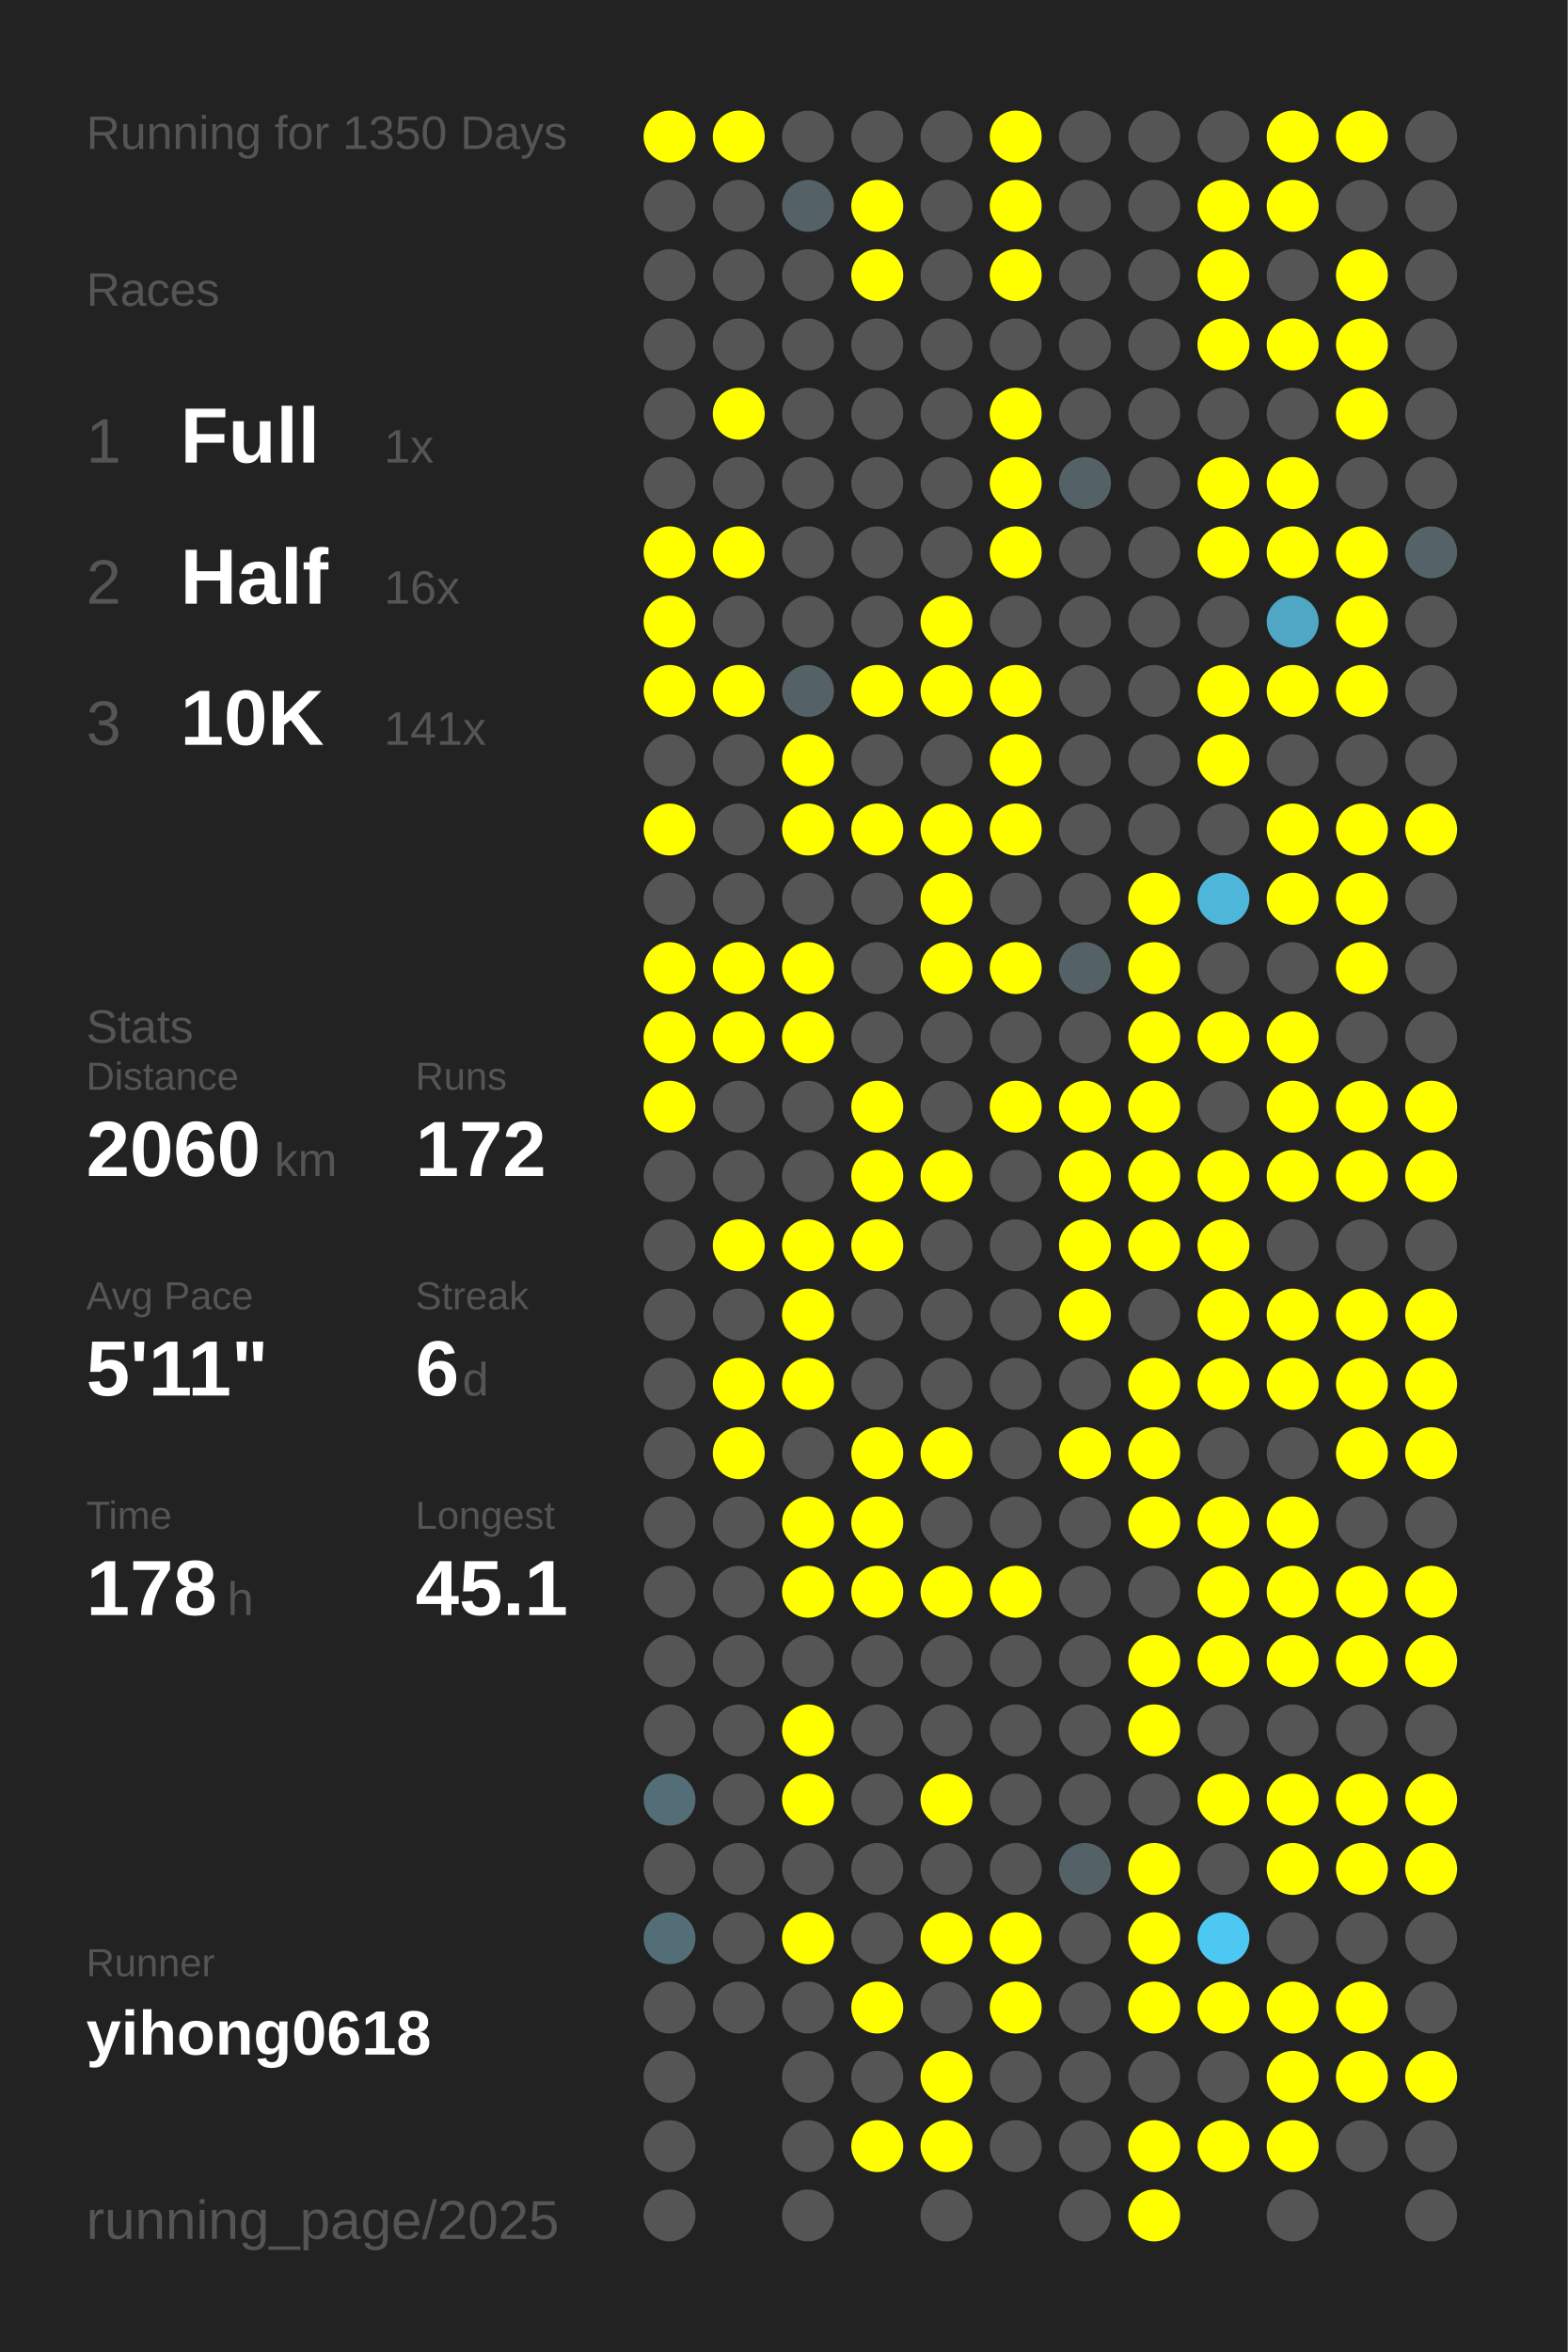
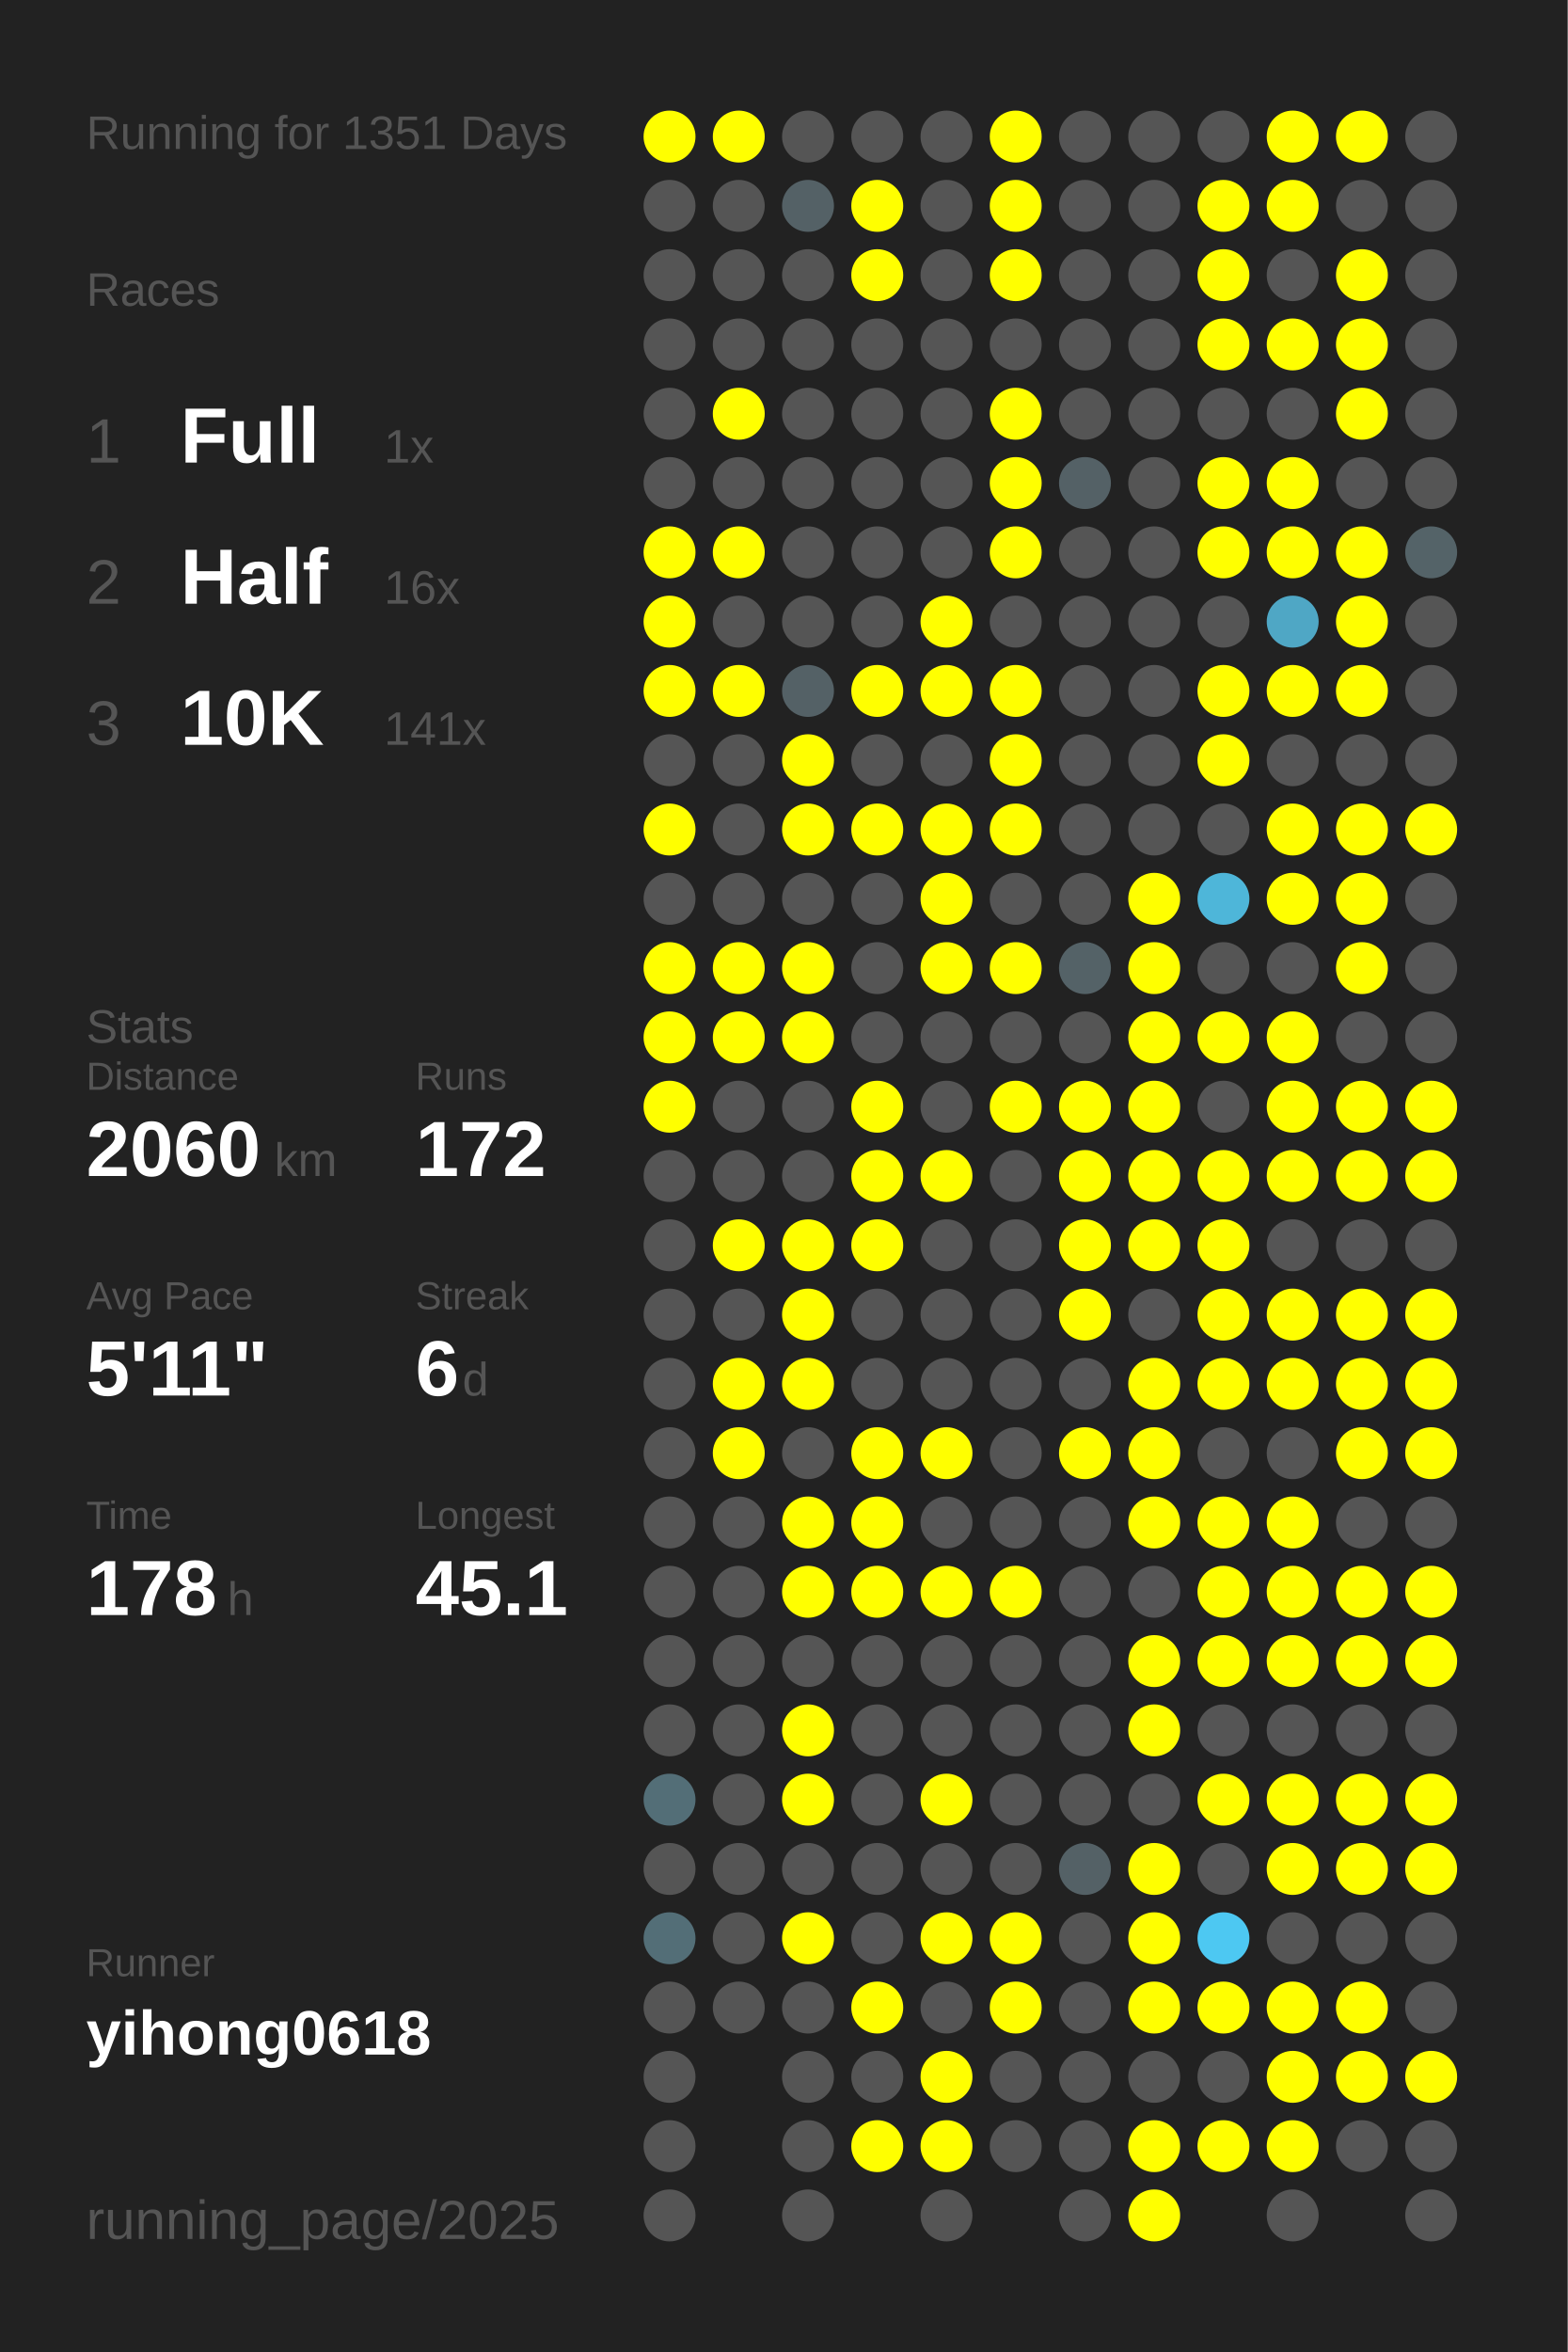
<svg xmlns="http://www.w3.org/2000/svg" baseProfile="full" height="300mm" version="1.1" viewBox="0,0,200,300" width="200mm">
  <defs />
  <rect fill="#222222" height="300" width="200" x="0" y="0" />
-   <text fill="#555555" style="font-size:6px; font-family:Arial;" x="11" y="19">Running for 1350 Days</text>
+   <text fill="#555555" style="font-size:6px; font-family:Arial;" x="11" y="19">Running for 1351 Days</text>
  <text fill="#555555" style="font-size:6px; font-family:Arial;" x="11" y="39">Races</text>
  <text fill="#555555" style="font-size:8px; font-family:Arial;" x="11" y="59">1</text>
  <text fill="#FFFFFF" style="font-size:10px; font-family:Arial; font-weight:bold;" x="23" y="59">Full</text>
  <text fill="#555555" style="font-size:6px; font-family:Arial;" x="49" y="59">1x</text>
  <text fill="#555555" style="font-size:8px; font-family:Arial;" x="11" y="77">2</text>
  <text fill="#FFFFFF" style="font-size:10px; font-family:Arial; font-weight:bold;" x="23" y="77">Half</text>
  <text fill="#555555" style="font-size:6px; font-family:Arial;" x="49" y="77">16x</text>
  <text fill="#555555" style="font-size:8px; font-family:Arial;" x="11" y="95">3</text>
  <text fill="#FFFFFF" style="font-size:10px; font-family:Arial; font-weight:bold;" x="23" y="95">10K</text>
  <text fill="#555555" style="font-size:6px; font-family:Arial;" x="49" y="95">141x</text>
  <text fill="#555555" style="font-size:6px; font-family:Arial;" x="11" y="133">Stats</text>
  <text fill="#555555" style="font-size:5px; font-family:Arial;" x="11" y="139">Distance</text>
  <text fill="#FFFFFF" style="font-size:10px; font-family:Arial; font-weight:bold;" x="11" y="150">2060</text>
  <text fill="#555555" style="font-size:6px; font-family:Arial;" x="35" y="150">km</text>
  <text fill="#555555" style="font-size:5px; font-family:Arial;" x="53" y="139">Runs</text>
  <text fill="#FFFFFF" style="font-size:10px; font-family:Arial; font-weight:bold;" x="53" y="150">172</text>
  <text fill="#555555" style="font-size:5px; font-family:Arial;" x="11" y="167">Avg Pace</text>
  <text fill="#FFFFFF" style="font-size:10px; font-family:Arial; font-weight:bold;" x="11" y="178">5'11"</text>
  <text fill="#555555" style="font-size:5px; font-family:Arial;" x="53" y="167">Streak</text>
  <text fill="#FFFFFF" style="font-size:10px; font-family:Arial; font-weight:bold;" x="53" y="178">6</text>
  <text fill="#555555" style="font-size:6px; font-family:Arial;" x="59" y="178">d</text>
  <text fill="#555555" style="font-size:5px; font-family:Arial;" x="11" y="195">Time</text>
  <text fill="#FFFFFF" style="font-size:10px; font-family:Arial; font-weight:bold;" x="11" y="206">178</text>
  <text fill="#555555" style="font-size:6px; font-family:Arial;" x="29" y="206">h</text>
  <text fill="#555555" style="font-size:5px; font-family:Arial;" x="53" y="195">Longest</text>
  <text fill="#FFFFFF" style="font-size:10px; font-family:Arial; font-weight:bold;" x="53" y="206">45.1</text>
  <text fill="#555555" style="font-size:5px; font-family:Arial;" x="11" y="252.065">Runner</text>
  <text fill="#FFFFFF" style="font-size:8px; font-family:Arial; font-weight:bold;" x="11" y="262.065">yihong0618</text>
  <text fill="#555555" style="font-size:7px; font-family:Arial;" x="11" y="285.581">running_page/2025</text>
  <circle cx="85.417" cy="17.419" fill="#FFFF00" r="3.312" />
  <circle cx="85.417" cy="26.258" fill="#555555" r="3.312" />
  <circle cx="85.417" cy="35.097" fill="#555555" r="3.312" />
  <circle cx="85.417" cy="43.935" fill="#555555" r="3.312" />
  <circle cx="85.417" cy="52.774" fill="#555555" r="3.312" />
  <circle cx="85.417" cy="61.613" fill="#555555" r="3.312" />
  <circle cx="85.417" cy="70.452" fill="#FFFF00" r="3.312" />
  <circle cx="85.417" cy="79.29" fill="#FFFF00" r="3.312" />
  <circle cx="85.417" cy="88.129" fill="#FFFF00" r="3.312" />
  <circle cx="85.417" cy="96.968" fill="#555555" r="3.312" />
  <circle cx="85.417" cy="105.806" fill="#FFFF00" r="3.312" />
  <circle cx="85.417" cy="114.645" fill="#555555" r="3.312" />
  <circle cx="85.417" cy="123.484" fill="#FFFF00" r="3.312" />
  <circle cx="85.417" cy="132.323" fill="#FFFF00" r="3.312" />
  <circle cx="85.417" cy="141.161" fill="#FFFF00" r="3.312" />
  <circle cx="85.417" cy="150" fill="#555555" r="3.312" />
  <circle cx="85.417" cy="158.839" fill="#555555" r="3.312" />
  <circle cx="85.417" cy="167.677" fill="#555555" r="3.312" />
  <circle cx="85.417" cy="176.516" fill="#555555" r="3.312" />
  <circle cx="85.417" cy="185.355" fill="#555555" r="3.312" />
  <circle cx="85.417" cy="194.194" fill="#555555" r="3.312" />
  <circle cx="85.417" cy="203.032" fill="#555555" r="3.312" />
  <circle cx="85.417" cy="211.871" fill="#555555" r="3.312" />
  <circle cx="85.417" cy="220.71" fill="#555555" r="3.312" />
  <circle cx="85.417" cy="229.548" fill="#536e77" r="3.312" />
  <circle cx="85.417" cy="238.387" fill="#555555" r="3.312" />
  <circle cx="85.417" cy="247.226" fill="#536e77" r="3.312" />
  <circle cx="85.417" cy="256.065" fill="#555555" r="3.312" />
  <circle cx="85.417" cy="264.903" fill="#555555" r="3.312" />
  <circle cx="85.417" cy="273.742" fill="#555555" r="3.312" />
  <circle cx="85.417" cy="282.581" fill="#555555" r="3.312" />
  <circle cx="94.25" cy="17.419" fill="#FFFF00" r="3.312" />
  <circle cx="94.25" cy="26.258" fill="#555555" r="3.312" />
  <circle cx="94.25" cy="35.097" fill="#555555" r="3.312" />
  <circle cx="94.25" cy="43.935" fill="#555555" r="3.312" />
  <circle cx="94.25" cy="52.774" fill="#FFFF00" r="3.312" />
  <circle cx="94.25" cy="61.613" fill="#555555" r="3.312" />
  <circle cx="94.25" cy="70.452" fill="#FFFF00" r="3.312" />
  <circle cx="94.25" cy="79.29" fill="#555555" r="3.312" />
  <circle cx="94.25" cy="88.129" fill="#FFFF00" r="3.312" />
  <circle cx="94.25" cy="96.968" fill="#555555" r="3.312" />
  <circle cx="94.25" cy="105.806" fill="#555555" r="3.312" />
  <circle cx="94.25" cy="114.645" fill="#555555" r="3.312" />
  <circle cx="94.25" cy="123.484" fill="#FFFF00" r="3.312" />
  <circle cx="94.25" cy="132.323" fill="#FFFF00" r="3.312" />
  <circle cx="94.25" cy="141.161" fill="#555555" r="3.312" />
  <circle cx="94.25" cy="150" fill="#555555" r="3.312" />
  <circle cx="94.25" cy="158.839" fill="#FFFF00" r="3.312" />
  <circle cx="94.25" cy="167.677" fill="#555555" r="3.312" />
  <circle cx="94.25" cy="176.516" fill="#FFFF00" r="3.312" />
  <circle cx="94.25" cy="185.355" fill="#FFFF00" r="3.312" />
  <circle cx="94.25" cy="194.194" fill="#555555" r="3.312" />
  <circle cx="94.25" cy="203.032" fill="#555555" r="3.312" />
  <circle cx="94.25" cy="211.871" fill="#555555" r="3.312" />
  <circle cx="94.25" cy="220.71" fill="#555555" r="3.312" />
  <circle cx="94.25" cy="229.548" fill="#555555" r="3.312" />
  <circle cx="94.25" cy="238.387" fill="#555555" r="3.312" />
  <circle cx="94.25" cy="247.226" fill="#555555" r="3.312" />
  <circle cx="94.25" cy="256.065" fill="#555555" r="3.312" />
  <circle cx="103.083" cy="17.419" fill="#555555" r="3.312" />
  <circle cx="103.083" cy="26.258" fill="#546166" r="3.312" />
  <circle cx="103.083" cy="35.097" fill="#555555" r="3.312" />
  <circle cx="103.083" cy="43.935" fill="#555555" r="3.312" />
  <circle cx="103.083" cy="52.774" fill="#555555" r="3.312" />
  <circle cx="103.083" cy="61.613" fill="#555555" r="3.312" />
  <circle cx="103.083" cy="70.452" fill="#555555" r="3.312" />
  <circle cx="103.083" cy="79.29" fill="#555555" r="3.312" />
  <circle cx="103.083" cy="88.129" fill="#546166" r="3.312" />
  <circle cx="103.083" cy="96.968" fill="#FFFF00" r="3.312" />
  <circle cx="103.083" cy="105.806" fill="#FFFF00" r="3.312" />
  <circle cx="103.083" cy="114.645" fill="#555555" r="3.312" />
  <circle cx="103.083" cy="123.484" fill="#FFFF00" r="3.312" />
  <circle cx="103.083" cy="132.323" fill="#FFFF00" r="3.312" />
  <circle cx="103.083" cy="141.161" fill="#555555" r="3.312" />
  <circle cx="103.083" cy="150" fill="#555555" r="3.312" />
  <circle cx="103.083" cy="158.839" fill="#FFFF00" r="3.312" />
  <circle cx="103.083" cy="167.677" fill="#FFFF00" r="3.312" />
  <circle cx="103.083" cy="176.516" fill="#FFFF00" r="3.312" />
  <circle cx="103.083" cy="185.355" fill="#555555" r="3.312" />
  <circle cx="103.083" cy="194.194" fill="#FFFF00" r="3.312" />
  <circle cx="103.083" cy="203.032" fill="#FFFF00" r="3.312" />
  <circle cx="103.083" cy="211.871" fill="#555555" r="3.312" />
  <circle cx="103.083" cy="220.71" fill="#FFFF00" r="3.312" />
  <circle cx="103.083" cy="229.548" fill="#FFFF00" r="3.312" />
  <circle cx="103.083" cy="238.387" fill="#555555" r="3.312" />
  <circle cx="103.083" cy="247.226" fill="#FFFF00" r="3.312" />
  <circle cx="103.083" cy="256.065" fill="#555555" r="3.312" />
  <circle cx="103.083" cy="264.903" fill="#555555" r="3.312" />
  <circle cx="103.083" cy="273.742" fill="#555555" r="3.312" />
  <circle cx="103.083" cy="282.581" fill="#555555" r="3.312" />
  <circle cx="111.917" cy="17.419" fill="#555555" r="3.312" />
  <circle cx="111.917" cy="26.258" fill="#FFFF00" r="3.312" />
  <circle cx="111.917" cy="35.097" fill="#FFFF00" r="3.312" />
  <circle cx="111.917" cy="43.935" fill="#555555" r="3.312" />
  <circle cx="111.917" cy="52.774" fill="#555555" r="3.312" />
  <circle cx="111.917" cy="61.613" fill="#555555" r="3.312" />
  <circle cx="111.917" cy="70.452" fill="#555555" r="3.312" />
  <circle cx="111.917" cy="79.29" fill="#555555" r="3.312" />
  <circle cx="111.917" cy="88.129" fill="#FFFF00" r="3.312" />
  <circle cx="111.917" cy="96.968" fill="#555555" r="3.312" />
  <circle cx="111.917" cy="105.806" fill="#FFFF00" r="3.312" />
  <circle cx="111.917" cy="114.645" fill="#555555" r="3.312" />
  <circle cx="111.917" cy="123.484" fill="#555555" r="3.312" />
  <circle cx="111.917" cy="132.323" fill="#555555" r="3.312" />
  <circle cx="111.917" cy="141.161" fill="#FFFF00" r="3.312" />
  <circle cx="111.917" cy="150" fill="#FFFF00" r="3.312" />
  <circle cx="111.917" cy="158.839" fill="#FFFF00" r="3.312" />
  <circle cx="111.917" cy="167.677" fill="#555555" r="3.312" />
  <circle cx="111.917" cy="176.516" fill="#555555" r="3.312" />
  <circle cx="111.917" cy="185.355" fill="#FFFF00" r="3.312" />
  <circle cx="111.917" cy="194.194" fill="#FFFF00" r="3.312" />
  <circle cx="111.917" cy="203.032" fill="#FFFF00" r="3.312" />
  <circle cx="111.917" cy="211.871" fill="#555555" r="3.312" />
  <circle cx="111.917" cy="220.71" fill="#555555" r="3.312" />
  <circle cx="111.917" cy="229.548" fill="#555555" r="3.312" />
  <circle cx="111.917" cy="238.387" fill="#555555" r="3.312" />
  <circle cx="111.917" cy="247.226" fill="#555555" r="3.312" />
  <circle cx="111.917" cy="256.065" fill="#FFFF00" r="3.312" />
  <circle cx="111.917" cy="264.903" fill="#555555" r="3.312" />
  <circle cx="111.917" cy="273.742" fill="#FFFF00" r="3.312" />
  <circle cx="120.75" cy="17.419" fill="#555555" r="3.312" />
  <circle cx="120.75" cy="26.258" fill="#555555" r="3.312" />
  <circle cx="120.75" cy="35.097" fill="#555555" r="3.312" />
  <circle cx="120.75" cy="43.935" fill="#555555" r="3.312" />
  <circle cx="120.75" cy="52.774" fill="#555555" r="3.312" />
  <circle cx="120.75" cy="61.613" fill="#555555" r="3.312" />
  <circle cx="120.75" cy="70.452" fill="#555555" r="3.312" />
  <circle cx="120.75" cy="79.29" fill="#FFFF00" r="3.312" />
  <circle cx="120.75" cy="88.129" fill="#FFFF00" r="3.312" />
  <circle cx="120.75" cy="96.968" fill="#555555" r="3.312" />
  <circle cx="120.75" cy="105.806" fill="#FFFF00" r="3.312" />
  <circle cx="120.75" cy="114.645" fill="#FFFF00" r="3.312" />
  <circle cx="120.75" cy="123.484" fill="#FFFF00" r="3.312" />
  <circle cx="120.75" cy="132.323" fill="#555555" r="3.312" />
  <circle cx="120.75" cy="141.161" fill="#555555" r="3.312" />
  <circle cx="120.75" cy="150" fill="#FFFF00" r="3.312" />
  <circle cx="120.75" cy="158.839" fill="#555555" r="3.312" />
  <circle cx="120.75" cy="167.677" fill="#555555" r="3.312" />
  <circle cx="120.75" cy="176.516" fill="#555555" r="3.312" />
  <circle cx="120.75" cy="185.355" fill="#FFFF00" r="3.312" />
  <circle cx="120.75" cy="194.194" fill="#555555" r="3.312" />
  <circle cx="120.75" cy="203.032" fill="#FFFF00" r="3.312" />
  <circle cx="120.75" cy="211.871" fill="#555555" r="3.312" />
  <circle cx="120.75" cy="220.71" fill="#555555" r="3.312" />
  <circle cx="120.75" cy="229.548" fill="#FFFF00" r="3.312" />
  <circle cx="120.75" cy="238.387" fill="#555555" r="3.312" />
  <circle cx="120.75" cy="247.226" fill="#FFFF00" r="3.312" />
  <circle cx="120.75" cy="256.065" fill="#555555" r="3.312" />
  <circle cx="120.75" cy="264.903" fill="#FFFF00" r="3.312" />
  <circle cx="120.75" cy="273.742" fill="#FFFF00" r="3.312" />
  <circle cx="120.75" cy="282.581" fill="#555555" r="3.312" />
  <circle cx="129.583" cy="17.419" fill="#FFFF00" r="3.312" />
  <circle cx="129.583" cy="26.258" fill="#FFFF00" r="3.312" />
  <circle cx="129.583" cy="35.097" fill="#FFFF00" r="3.312" />
  <circle cx="129.583" cy="43.935" fill="#555555" r="3.312" />
  <circle cx="129.583" cy="52.774" fill="#FFFF00" r="3.312" />
  <circle cx="129.583" cy="61.613" fill="#FFFF00" r="3.312" />
  <circle cx="129.583" cy="70.452" fill="#FFFF00" r="3.312" />
  <circle cx="129.583" cy="79.29" fill="#555555" r="3.312" />
  <circle cx="129.583" cy="88.129" fill="#FFFF00" r="3.312" />
  <circle cx="129.583" cy="96.968" fill="#FFFF00" r="3.312" />
  <circle cx="129.583" cy="105.806" fill="#FFFF00" r="3.312" />
  <circle cx="129.583" cy="114.645" fill="#555555" r="3.312" />
  <circle cx="129.583" cy="123.484" fill="#FFFF00" r="3.312" />
  <circle cx="129.583" cy="132.323" fill="#555555" r="3.312" />
  <circle cx="129.583" cy="141.161" fill="#FFFF00" r="3.312" />
  <circle cx="129.583" cy="150" fill="#555555" r="3.312" />
  <circle cx="129.583" cy="158.839" fill="#555555" r="3.312" />
  <circle cx="129.583" cy="167.677" fill="#555555" r="3.312" />
  <circle cx="129.583" cy="176.516" fill="#555555" r="3.312" />
  <circle cx="129.583" cy="185.355" fill="#555555" r="3.312" />
  <circle cx="129.583" cy="194.194" fill="#555555" r="3.312" />
  <circle cx="129.583" cy="203.032" fill="#FFFF00" r="3.312" />
  <circle cx="129.583" cy="211.871" fill="#555555" r="3.312" />
  <circle cx="129.583" cy="220.71" fill="#555555" r="3.312" />
  <circle cx="129.583" cy="229.548" fill="#555555" r="3.312" />
  <circle cx="129.583" cy="238.387" fill="#555555" r="3.312" />
  <circle cx="129.583" cy="247.226" fill="#FFFF00" r="3.312" />
  <circle cx="129.583" cy="256.065" fill="#FFFF00" r="3.312" />
  <circle cx="129.583" cy="264.903" fill="#555555" r="3.312" />
  <circle cx="129.583" cy="273.742" fill="#555555" r="3.312" />
  <circle cx="138.417" cy="17.419" fill="#555555" r="3.312" />
  <circle cx="138.417" cy="26.258" fill="#555555" r="3.312" />
  <circle cx="138.417" cy="35.097" fill="#555555" r="3.312" />
  <circle cx="138.417" cy="43.935" fill="#555555" r="3.312" />
  <circle cx="138.417" cy="52.774" fill="#555555" r="3.312" />
  <circle cx="138.417" cy="61.613" fill="#546166" r="3.312" />
  <circle cx="138.417" cy="70.452" fill="#555555" r="3.312" />
  <circle cx="138.417" cy="79.29" fill="#555555" r="3.312" />
  <circle cx="138.417" cy="88.129" fill="#555555" r="3.312" />
  <circle cx="138.417" cy="96.968" fill="#555555" r="3.312" />
  <circle cx="138.417" cy="105.806" fill="#555555" r="3.312" />
  <circle cx="138.417" cy="114.645" fill="#555555" r="3.312" />
  <circle cx="138.417" cy="123.484" fill="#546267" r="3.312" />
  <circle cx="138.417" cy="132.323" fill="#555555" r="3.312" />
  <circle cx="138.417" cy="141.161" fill="#FFFF00" r="3.312" />
  <circle cx="138.417" cy="150" fill="#FFFF00" r="3.312" />
  <circle cx="138.417" cy="158.839" fill="#FFFF00" r="3.312" />
  <circle cx="138.417" cy="167.677" fill="#FFFF00" r="3.312" />
  <circle cx="138.417" cy="176.516" fill="#555555" r="3.312" />
  <circle cx="138.417" cy="185.355" fill="#FFFF00" r="3.312" />
  <circle cx="138.417" cy="194.194" fill="#555555" r="3.312" />
  <circle cx="138.417" cy="203.032" fill="#555555" r="3.312" />
  <circle cx="138.417" cy="211.871" fill="#555555" r="3.312" />
  <circle cx="138.417" cy="220.71" fill="#555555" r="3.312" />
  <circle cx="138.417" cy="229.548" fill="#555555" r="3.312" />
  <circle cx="138.417" cy="238.387" fill="#546166" r="3.312" />
  <circle cx="138.417" cy="247.226" fill="#555555" r="3.312" />
  <circle cx="138.417" cy="256.065" fill="#555555" r="3.312" />
  <circle cx="138.417" cy="264.903" fill="#555555" r="3.312" />
  <circle cx="138.417" cy="273.742" fill="#555555" r="3.312" />
  <circle cx="138.417" cy="282.581" fill="#555555" r="3.312" />
  <circle cx="147.25" cy="17.419" fill="#555555" r="3.312" />
  <circle cx="147.25" cy="26.258" fill="#555555" r="3.312" />
  <circle cx="147.25" cy="35.097" fill="#555555" r="3.312" />
  <circle cx="147.25" cy="43.935" fill="#555555" r="3.312" />
  <circle cx="147.25" cy="52.774" fill="#555555" r="3.312" />
  <circle cx="147.25" cy="61.613" fill="#555555" r="3.312" />
  <circle cx="147.25" cy="70.452" fill="#555555" r="3.312" />
  <circle cx="147.25" cy="79.29" fill="#555555" r="3.312" />
  <circle cx="147.25" cy="88.129" fill="#555555" r="3.312" />
  <circle cx="147.25" cy="96.968" fill="#555555" r="3.312" />
  <circle cx="147.25" cy="105.806" fill="#555555" r="3.312" />
  <circle cx="147.25" cy="114.645" fill="#FFFF00" r="3.312" />
  <circle cx="147.25" cy="123.484" fill="#FFFF00" r="3.312" />
  <circle cx="147.25" cy="132.323" fill="#FFFF00" r="3.312" />
  <circle cx="147.25" cy="141.161" fill="#FFFF00" r="3.312" />
  <circle cx="147.25" cy="150" fill="#FFFF00" r="3.312" />
  <circle cx="147.25" cy="158.839" fill="#FFFF00" r="3.312" />
  <circle cx="147.25" cy="167.677" fill="#555555" r="3.312" />
  <circle cx="147.25" cy="176.516" fill="#FFFF00" r="3.312" />
  <circle cx="147.25" cy="185.355" fill="#FFFF00" r="3.312" />
  <circle cx="147.25" cy="194.194" fill="#FFFF00" r="3.312" />
  <circle cx="147.25" cy="203.032" fill="#555555" r="3.312" />
  <circle cx="147.25" cy="211.871" fill="#FFFF00" r="3.312" />
  <circle cx="147.25" cy="220.71" fill="#FFFF00" r="3.312" />
  <circle cx="147.25" cy="229.548" fill="#555555" r="3.312" />
  <circle cx="147.25" cy="238.387" fill="#FFFF00" r="3.312" />
  <circle cx="147.25" cy="247.226" fill="#FFFF00" r="3.312" />
  <circle cx="147.25" cy="256.065" fill="#FFFF00" r="3.312" />
  <circle cx="147.25" cy="264.903" fill="#555555" r="3.312" />
  <circle cx="147.25" cy="273.742" fill="#FFFF00" r="3.312" />
  <circle cx="147.25" cy="282.581" fill="#FFFF00" r="3.312" />
  <circle cx="156.083" cy="17.419" fill="#555555" r="3.312" />
  <circle cx="156.083" cy="26.258" fill="#FFFF00" r="3.312" />
  <circle cx="156.083" cy="35.097" fill="#FFFF00" r="3.312" />
  <circle cx="156.083" cy="43.935" fill="#FFFF00" r="3.312" />
  <circle cx="156.083" cy="52.774" fill="#555555" r="3.312" />
  <circle cx="156.083" cy="61.613" fill="#FFFF00" r="3.312" />
  <circle cx="156.083" cy="70.452" fill="#FFFF00" r="3.312" />
  <circle cx="156.083" cy="79.29" fill="#555555" r="3.312" />
  <circle cx="156.083" cy="88.129" fill="#FFFF00" r="3.312" />
  <circle cx="156.083" cy="96.968" fill="#FFFF00" r="3.312" />
  <circle cx="156.083" cy="105.806" fill="#555555" r="3.312" />
  <circle cx="156.083" cy="114.645" fill="#4eb6d9" r="3.312" />
  <circle cx="156.083" cy="123.484" fill="#555555" r="3.312" />
  <circle cx="156.083" cy="132.323" fill="#FFFF00" r="3.312" />
  <circle cx="156.083" cy="141.161" fill="#555555" r="3.312" />
  <circle cx="156.083" cy="150" fill="#FFFF00" r="3.312" />
  <circle cx="156.083" cy="158.839" fill="#FFFF00" r="3.312" />
  <circle cx="156.083" cy="167.677" fill="#FFFF00" r="3.312" />
  <circle cx="156.083" cy="176.516" fill="#FFFF00" r="3.312" />
  <circle cx="156.083" cy="185.355" fill="#555555" r="3.312" />
  <circle cx="156.083" cy="194.194" fill="#FFFF00" r="3.312" />
  <circle cx="156.083" cy="203.032" fill="#FFFF00" r="3.312" />
  <circle cx="156.083" cy="211.871" fill="#FFFF00" r="3.312" />
  <circle cx="156.083" cy="220.71" fill="#555555" r="3.312" />
  <circle cx="156.083" cy="229.548" fill="#FFFF00" r="3.312" />
  <circle cx="156.083" cy="238.387" fill="#555555" r="3.312" />
  <circle cx="156.083" cy="247.226" fill="#4dc8f2" r="3.312" />
  <circle cx="156.083" cy="256.065" fill="#FFFF00" r="3.312" />
  <circle cx="156.083" cy="264.903" fill="#555555" r="3.312" />
  <circle cx="156.083" cy="273.742" fill="#FFFF00" r="3.312" />
  <circle cx="164.917" cy="17.419" fill="#FFFF00" r="3.312" />
  <circle cx="164.917" cy="26.258" fill="#FFFF00" r="3.312" />
  <circle cx="164.917" cy="35.097" fill="#555555" r="3.312" />
  <circle cx="164.917" cy="43.935" fill="#FFFF00" r="3.312" />
  <circle cx="164.917" cy="52.774" fill="#555555" r="3.312" />
  <circle cx="164.917" cy="61.613" fill="#FFFF00" r="3.312" />
  <circle cx="164.917" cy="70.452" fill="#FFFF00" r="3.312" />
  <circle cx="164.917" cy="79.29" fill="#4fa7c5" r="3.312" />
  <circle cx="164.917" cy="88.129" fill="#FFFF00" r="3.312" />
  <circle cx="164.917" cy="96.968" fill="#555555" r="3.312" />
  <circle cx="164.917" cy="105.806" fill="#FFFF00" r="3.312" />
  <circle cx="164.917" cy="114.645" fill="#FFFF00" r="3.312" />
  <circle cx="164.917" cy="123.484" fill="#555555" r="3.312" />
  <circle cx="164.917" cy="132.323" fill="#FFFF00" r="3.312" />
  <circle cx="164.917" cy="141.161" fill="#FFFF00" r="3.312" />
  <circle cx="164.917" cy="150" fill="#FFFF00" r="3.312" />
  <circle cx="164.917" cy="158.839" fill="#555555" r="3.312" />
  <circle cx="164.917" cy="167.677" fill="#FFFF00" r="3.312" />
  <circle cx="164.917" cy="176.516" fill="#FFFF00" r="3.312" />
  <circle cx="164.917" cy="185.355" fill="#555555" r="3.312" />
  <circle cx="164.917" cy="194.194" fill="#FFFF00" r="3.312" />
  <circle cx="164.917" cy="203.032" fill="#FFFF00" r="3.312" />
  <circle cx="164.917" cy="211.871" fill="#FFFF00" r="3.312" />
  <circle cx="164.917" cy="220.71" fill="#555555" r="3.312" />
  <circle cx="164.917" cy="229.548" fill="#FFFF00" r="3.312" />
  <circle cx="164.917" cy="238.387" fill="#FFFF00" r="3.312" />
  <circle cx="164.917" cy="247.226" fill="#555555" r="3.312" />
  <circle cx="164.917" cy="256.065" fill="#FFFF00" r="3.312" />
  <circle cx="164.917" cy="264.903" fill="#FFFF00" r="3.312" />
  <circle cx="164.917" cy="273.742" fill="#FFFF00" r="3.312" />
  <circle cx="164.917" cy="282.581" fill="#555555" r="3.312" />
  <circle cx="173.75" cy="17.419" fill="#FFFF00" r="3.312" />
  <circle cx="173.75" cy="26.258" fill="#555555" r="3.312" />
  <circle cx="173.75" cy="35.097" fill="#FFFF00" r="3.312" />
  <circle cx="173.75" cy="43.935" fill="#FFFF00" r="3.312" />
  <circle cx="173.75" cy="52.774" fill="#FFFF00" r="3.312" />
  <circle cx="173.75" cy="61.613" fill="#555555" r="3.312" />
  <circle cx="173.75" cy="70.452" fill="#FFFF00" r="3.312" />
  <circle cx="173.75" cy="79.29" fill="#FFFF00" r="3.312" />
  <circle cx="173.75" cy="88.129" fill="#FFFF00" r="3.312" />
  <circle cx="173.75" cy="96.968" fill="#555555" r="3.312" />
  <circle cx="173.75" cy="105.806" fill="#FFFF00" r="3.312" />
  <circle cx="173.75" cy="114.645" fill="#FFFF00" r="3.312" />
  <circle cx="173.75" cy="123.484" fill="#FFFF00" r="3.312" />
  <circle cx="173.75" cy="132.323" fill="#555555" r="3.312" />
  <circle cx="173.75" cy="141.161" fill="#FFFF00" r="3.312" />
  <circle cx="173.75" cy="150" fill="#FFFF00" r="3.312" />
  <circle cx="173.75" cy="158.839" fill="#555555" r="3.312" />
  <circle cx="173.75" cy="167.677" fill="#FFFF00" r="3.312" />
  <circle cx="173.75" cy="176.516" fill="#FFFF00" r="3.312" />
  <circle cx="173.75" cy="185.355" fill="#FFFF00" r="3.312" />
  <circle cx="173.75" cy="194.194" fill="#555555" r="3.312" />
  <circle cx="173.75" cy="203.032" fill="#FFFF00" r="3.312" />
  <circle cx="173.75" cy="211.871" fill="#FFFF00" r="3.312" />
  <circle cx="173.75" cy="220.71" fill="#555555" r="3.312" />
  <circle cx="173.75" cy="229.548" fill="#FFFF00" r="3.312" />
  <circle cx="173.75" cy="238.387" fill="#FFFF00" r="3.312" />
  <circle cx="173.75" cy="247.226" fill="#555555" r="3.312" />
  <circle cx="173.75" cy="256.065" fill="#FFFF00" r="3.312" />
  <circle cx="173.75" cy="264.903" fill="#FFFF00" r="3.312" />
  <circle cx="173.75" cy="273.742" fill="#555555" r="3.312" />
  <circle cx="182.583" cy="17.419" fill="#555555" r="3.312" />
  <circle cx="182.583" cy="26.258" fill="#555555" r="3.312" />
  <circle cx="182.583" cy="35.097" fill="#555555" r="3.312" />
  <circle cx="182.583" cy="43.935" fill="#555555" r="3.312" />
  <circle cx="182.583" cy="52.774" fill="#555555" r="3.312" />
  <circle cx="182.583" cy="61.613" fill="#555555" r="3.312" />
  <circle cx="182.583" cy="70.452" fill="#546368" r="3.312" />
  <circle cx="182.583" cy="79.29" fill="#555555" r="3.312" />
  <circle cx="182.583" cy="88.129" fill="#555555" r="3.312" />
  <circle cx="182.583" cy="96.968" fill="#555555" r="3.312" />
  <circle cx="182.583" cy="105.806" fill="#FFFF00" r="3.312" />
  <circle cx="182.583" cy="114.645" fill="#555555" r="3.312" />
  <circle cx="182.583" cy="123.484" fill="#555555" r="3.312" />
  <circle cx="182.583" cy="132.323" fill="#555555" r="3.312" />
  <circle cx="182.583" cy="141.161" fill="#FFFF00" r="3.312" />
  <circle cx="182.583" cy="150" fill="#FFFF00" r="3.312" />
  <circle cx="182.583" cy="158.839" fill="#555555" r="3.312" />
  <circle cx="182.583" cy="167.677" fill="#FFFF00" r="3.312" />
  <circle cx="182.583" cy="176.516" fill="#FFFF00" r="3.312" />
  <circle cx="182.583" cy="185.355" fill="#FFFF00" r="3.312" />
  <circle cx="182.583" cy="194.194" fill="#555555" r="3.312" />
  <circle cx="182.583" cy="203.032" fill="#FFFF00" r="3.312" />
  <circle cx="182.583" cy="211.871" fill="#FFFF00" r="3.312" />
  <circle cx="182.583" cy="220.71" fill="#555555" r="3.312" />
  <circle cx="182.583" cy="229.548" fill="#FFFF00" r="3.312" />
  <circle cx="182.583" cy="238.387" fill="#FFFF00" r="3.312" />
  <circle cx="182.583" cy="247.226" fill="#555555" r="3.312" />
  <circle cx="182.583" cy="256.065" fill="#555555" r="3.312" />
  <circle cx="182.583" cy="264.903" fill="#FFFF00" r="3.312" />
  <circle cx="182.583" cy="273.742" fill="#555555" r="3.312" />
  <circle cx="182.583" cy="282.581" fill="#555555" r="3.312" />
</svg>
